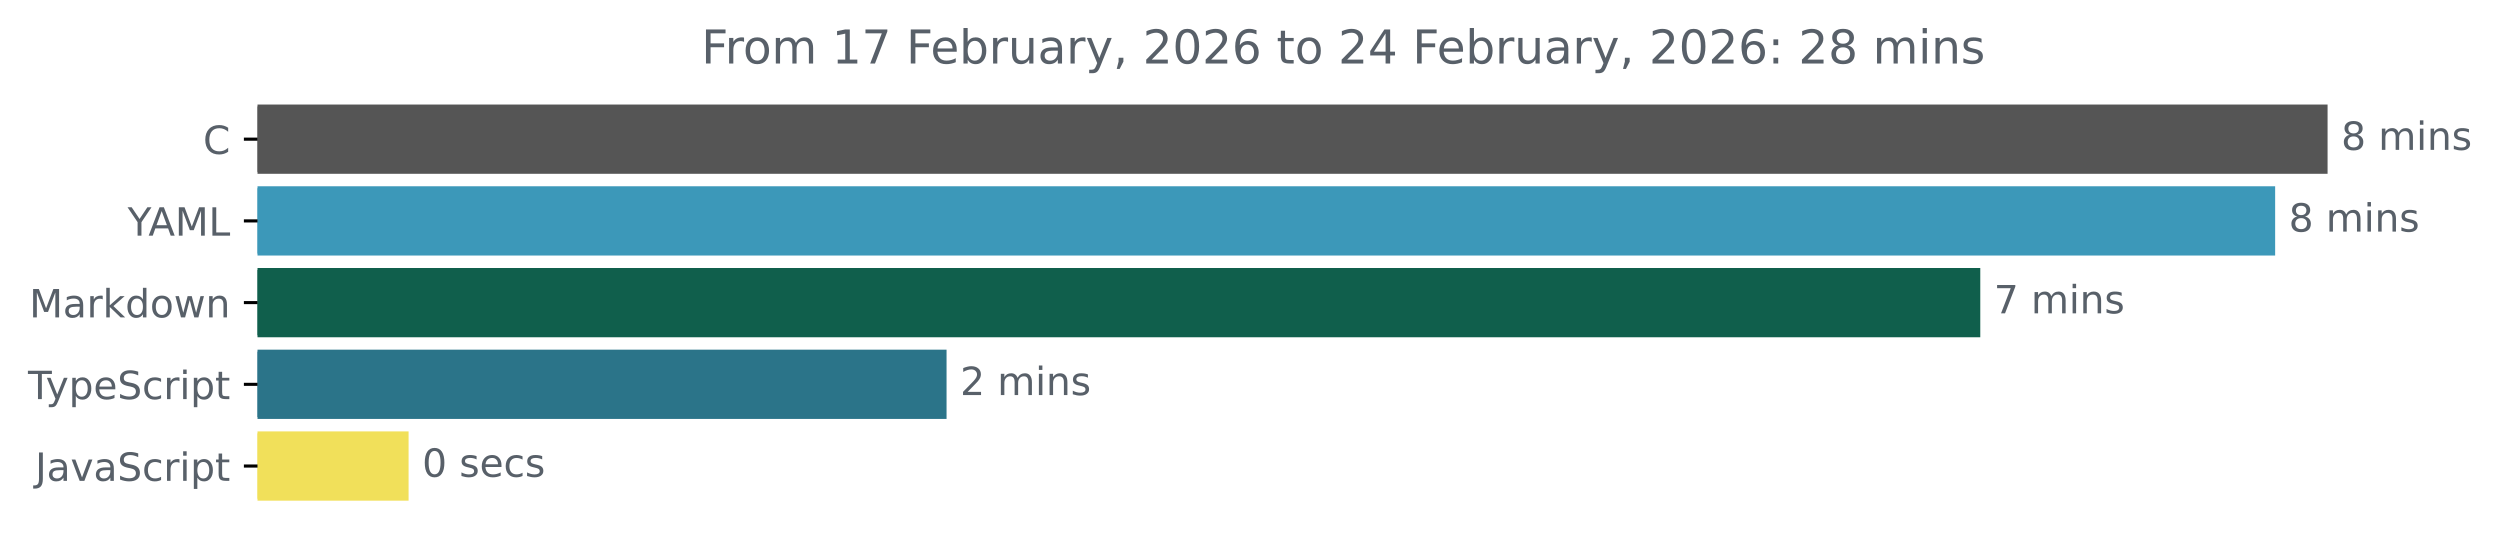
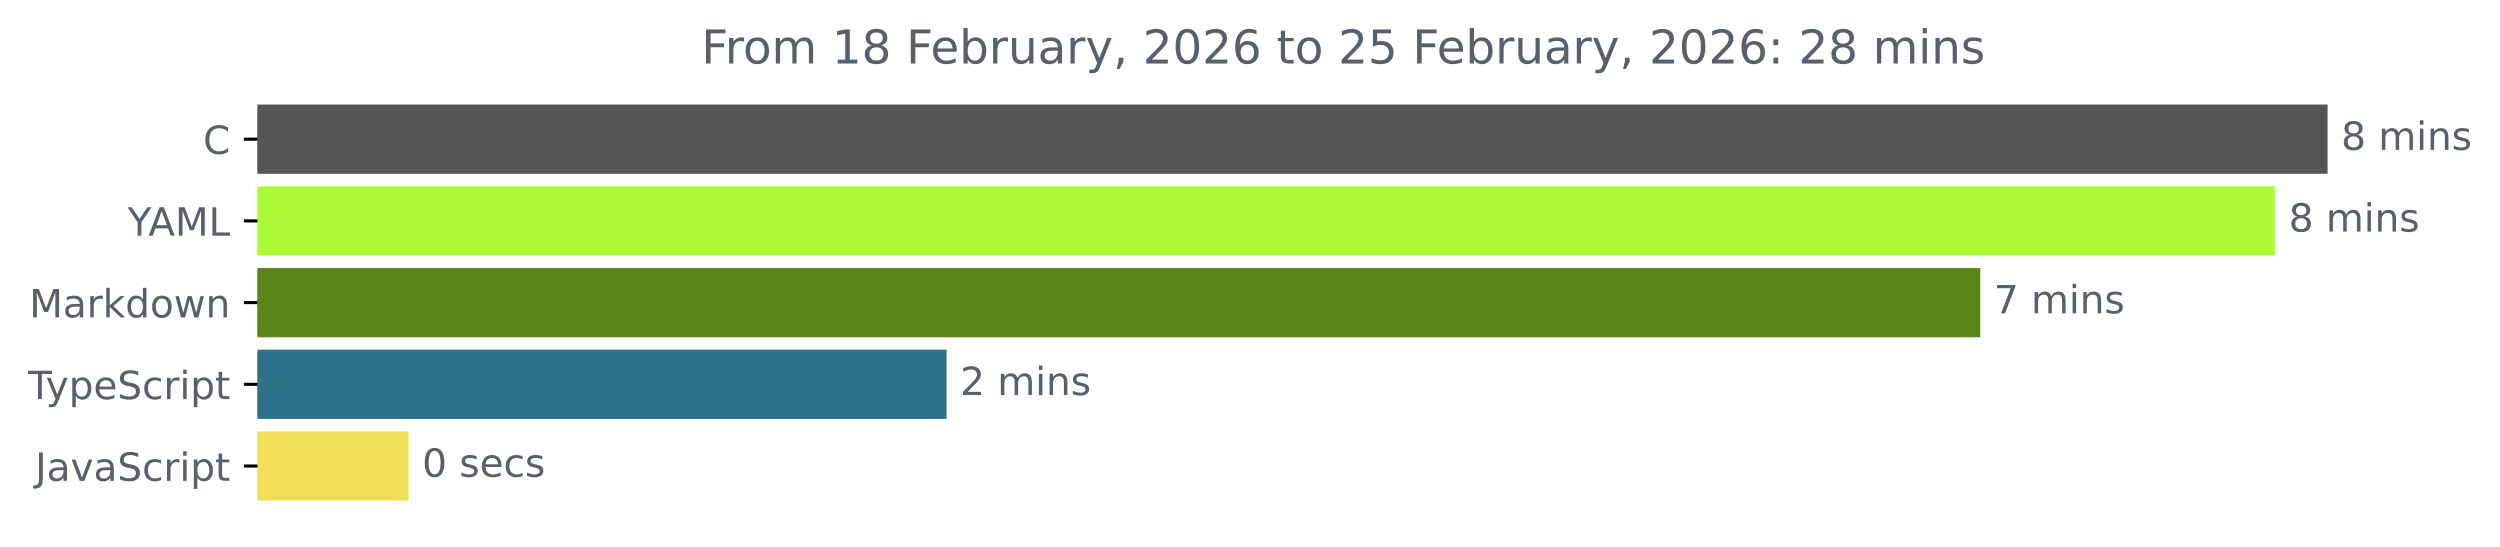
<svg xmlns="http://www.w3.org/2000/svg" xmlns:xlink="http://www.w3.org/1999/xlink" width="642.405pt" height="140.398pt" viewBox="0 0 642.405 140.398" version="1.1">
  <defs>
    <style type="text/css">*{stroke-linejoin: round; stroke-linecap: butt}</style>
  </defs>
  <g id="figure_1">
    <g id="patch_1">
      <path d="M -0 140.398  L 642.405 140.398  L 642.405 0  L -0 0  L -0 140.398  z " style="fill: none" />
    </g>
    <g id="axes_1">
      <g id="patch_2">
-         <path d="M 66.17 27.358  L 597.599 27.358  L 597.599 44.158  L 66.17 44.158  z " clip-path="url(#p63e7f66f48)" style="fill: #555555; stroke: #555555; stroke-linejoin: miter" />
+         <path d="M 66.17 27.358  L 597.599 27.358  L 597.599 44.158  L 66.17 44.158  z " clip-path="url(#p9096055d14)" style="fill: #555555; stroke: #555555; stroke-linejoin: miter" />
      </g>
      <g id="patch_3">
-         <path d="M 66.17 48.358  L 584.125 48.358  L 584.125 65.158  L 66.17 65.158  z " clip-path="url(#p63e7f66f48)" style="fill: #3c98b9; stroke: #3c98b9; stroke-linejoin: miter" />
+         <path d="M 66.17 48.358  L 584.125 48.358  L 584.125 65.158  L 66.17 65.158  z " clip-path="url(#p9096055d14)" style="fill: #acf937; stroke: #acf937; stroke-linejoin: miter" />
      </g>
      <g id="patch_4">
-         <path d="M 66.17 69.358  L 508.357 69.358  L 508.357 86.158  L 66.17 86.158  z " clip-path="url(#p63e7f66f48)" style="fill: #105f4c; stroke: #105f4c; stroke-linejoin: miter" />
+         <path d="M 66.17 69.358  L 508.357 69.358  L 508.357 86.158  L 66.17 86.158  z " clip-path="url(#p9096055d14)" style="fill: #5a8518; stroke: #5a8518; stroke-linejoin: miter" />
      </g>
      <g id="patch_5">
-         <path d="M 66.17 90.358  L 242.73 90.358  L 242.73 107.158  L 66.17 107.158  z " clip-path="url(#p63e7f66f48)" style="fill: #2b7489; stroke: #2b7489; stroke-linejoin: miter" />
+         <path d="M 66.17 90.358  L 242.73 90.358  L 242.73 107.158  L 66.17 107.158  z " clip-path="url(#p9096055d14)" style="fill: #2b7489; stroke: #2b7489; stroke-linejoin: miter" />
      </g>
      <g id="patch_6">
-         <path d="M 66.17 111.358  L 104.492 111.358  L 104.492 128.158  L 66.17 128.158  z " clip-path="url(#p63e7f66f48)" style="fill: #f1e05a; stroke: #f1e05a; stroke-linejoin: miter" />
+         <path d="M 66.17 111.358  L 104.492 111.358  L 104.492 128.158  L 66.17 128.158  z " clip-path="url(#p9096055d14)" style="fill: #f1e05a; stroke: #f1e05a; stroke-linejoin: miter" />
      </g>
      <g id="matplotlib.axis_1" />
      <g id="matplotlib.axis_2">
        <g id="ytick_1">
          <g id="line2d_1">
            <defs>
-               <path id="m40a177b791" d="M 0 0  L -3.5 0  " style="stroke: #000000; stroke-width: 0.8" />
+               <path id="mbc2d1333ef" d="M 0 0  L -3.5 0  " style="stroke: #000000; stroke-width: 0.8" />
            </defs>
            <g>
-               <use xlink:href="#m40a177b791" x="66.17" y="35.758" style="stroke: #000000; stroke-width: 0.8" />
+               <use xlink:href="#mbc2d1333ef" x="66.17" y="35.758" style="stroke: #000000; stroke-width: 0.8" />
            </g>
          </g>
          <g id="text_1">
            <g style="fill: #586069" transform="translate(52.1875 39.55734) scale(0.1 -0.1)">
              <defs>
                <path id="DejaVuSans-43" d="M 4122 4306  L 4122 3641  Q 3803 3938 3442 4084  Q 3081 4231 2675 4231  Q 1875 4231 1450 3742  Q 1025 3253 1025 2328  Q 1025 1406 1450 917  Q 1875 428 2675 428  Q 3081 428 3442 575  Q 3803 722 4122 1019  L 4122 359  Q 3791 134 3420 21  Q 3050 -91 2638 -91  Q 1578 -91 968 557  Q 359 1206 359 2328  Q 359 3453 968 4101  Q 1578 4750 2638 4750  Q 3056 4750 3426 4639  Q 3797 4528 4122 4306  z " transform="scale(0.015625)" />
              </defs>
              <use xlink:href="#DejaVuSans-43" />
            </g>
          </g>
        </g>
        <g id="ytick_2">
          <g id="line2d_2">
            <g>
-               <use xlink:href="#m40a177b791" x="66.17" y="56.758" style="stroke: #000000; stroke-width: 0.8" />
+               <use xlink:href="#mbc2d1333ef" x="66.17" y="56.758" style="stroke: #000000; stroke-width: 0.8" />
            </g>
          </g>
          <g id="text_2">
            <g style="fill: #586069" transform="translate(32.79688 60.55734) scale(0.1 -0.1)">
              <defs>
                <path id="DejaVuSans-59" d="M -13 4666  L 666 4666  L 1959 2747  L 3244 4666  L 3922 4666  L 2272 2222  L 2272 0  L 1638 0  L 1638 2222  L -13 4666  z " transform="scale(0.015625)" />
                <path id="DejaVuSans-41" d="M 2188 4044  L 1331 1722  L 3047 1722  L 2188 4044  z M 1831 4666  L 2547 4666  L 4325 0  L 3669 0  L 3244 1197  L 1141 1197  L 716 0  L 50 0  L 1831 4666  z " transform="scale(0.015625)" />
                <path id="DejaVuSans-4d" d="M 628 4666  L 1569 4666  L 2759 1491  L 3956 4666  L 4897 4666  L 4897 0  L 4281 0  L 4281 4097  L 3078 897  L 2444 897  L 1241 4097  L 1241 0  L 628 0  L 628 4666  z " transform="scale(0.015625)" />
                <path id="DejaVuSans-4c" d="M 628 4666  L 1259 4666  L 1259 531  L 3531 531  L 3531 0  L 628 0  L 628 4666  z " transform="scale(0.015625)" />
              </defs>
              <use xlink:href="#DejaVuSans-59" />
              <use xlink:href="#DejaVuSans-41" x="53.334" />
              <use xlink:href="#DejaVuSans-4d" x="121.742" />
              <use xlink:href="#DejaVuSans-4c" x="208.021" />
            </g>
          </g>
        </g>
        <g id="ytick_3">
          <g id="line2d_3">
            <g>
-               <use xlink:href="#m40a177b791" x="66.17" y="77.758" style="stroke: #000000; stroke-width: 0.8" />
+               <use xlink:href="#mbc2d1333ef" x="66.17" y="77.758" style="stroke: #000000; stroke-width: 0.8" />
            </g>
          </g>
          <g id="text_3">
            <g style="fill: #586069" transform="translate(7.529688 81.55734) scale(0.1 -0.1)">
              <defs>
                <path id="DejaVuSans-61" d="M 2194 1759  Q 1497 1759 1228 1600  Q 959 1441 959 1056  Q 959 750 1161 570  Q 1363 391 1709 391  Q 2188 391 2477 730  Q 2766 1069 2766 1631  L 2766 1759  L 2194 1759  z M 3341 1997  L 3341 0  L 2766 0  L 2766 531  Q 2569 213 2275 61  Q 1981 -91 1556 -91  Q 1019 -91 701 211  Q 384 513 384 1019  Q 384 1609 779 1909  Q 1175 2209 1959 2209  L 2766 2209  L 2766 2266  Q 2766 2663 2505 2880  Q 2244 3097 1772 3097  Q 1472 3097 1187 3025  Q 903 2953 641 2809  L 641 3341  Q 956 3463 1253 3523  Q 1550 3584 1831 3584  Q 2591 3584 2966 3190  Q 3341 2797 3341 1997  z " transform="scale(0.015625)" />
                <path id="DejaVuSans-72" d="M 2631 2963  Q 2534 3019 2420 3045  Q 2306 3072 2169 3072  Q 1681 3072 1420 2755  Q 1159 2438 1159 1844  L 1159 0  L 581 0  L 581 3500  L 1159 3500  L 1159 2956  Q 1341 3275 1631 3429  Q 1922 3584 2338 3584  Q 2397 3584 2469 3576  Q 2541 3569 2628 3553  L 2631 2963  z " transform="scale(0.015625)" />
                <path id="DejaVuSans-6b" d="M 581 4863  L 1159 4863  L 1159 1991  L 2875 3500  L 3609 3500  L 1753 1863  L 3688 0  L 2938 0  L 1159 1709  L 1159 0  L 581 0  L 581 4863  z " transform="scale(0.015625)" />
                <path id="DejaVuSans-64" d="M 2906 2969  L 2906 4863  L 3481 4863  L 3481 0  L 2906 0  L 2906 525  Q 2725 213 2448 61  Q 2172 -91 1784 -91  Q 1150 -91 751 415  Q 353 922 353 1747  Q 353 2572 751 3078  Q 1150 3584 1784 3584  Q 2172 3584 2448 3432  Q 2725 3281 2906 2969  z M 947 1747  Q 947 1113 1208 752  Q 1469 391 1925 391  Q 2381 391 2643 752  Q 2906 1113 2906 1747  Q 2906 2381 2643 2742  Q 2381 3103 1925 3103  Q 1469 3103 1208 2742  Q 947 2381 947 1747  z " transform="scale(0.015625)" />
                <path id="DejaVuSans-6f" d="M 1959 3097  Q 1497 3097 1228 2736  Q 959 2375 959 1747  Q 959 1119 1226 758  Q 1494 397 1959 397  Q 2419 397 2687 759  Q 2956 1122 2956 1747  Q 2956 2369 2687 2733  Q 2419 3097 1959 3097  z M 1959 3584  Q 2709 3584 3137 3096  Q 3566 2609 3566 1747  Q 3566 888 3137 398  Q 2709 -91 1959 -91  Q 1206 -91 779 398  Q 353 888 353 1747  Q 353 2609 779 3096  Q 1206 3584 1959 3584  z " transform="scale(0.015625)" />
                <path id="DejaVuSans-77" d="M 269 3500  L 844 3500  L 1563 769  L 2278 3500  L 2956 3500  L 3675 769  L 4391 3500  L 4966 3500  L 4050 0  L 3372 0  L 2619 2869  L 1863 0  L 1184 0  L 269 3500  z " transform="scale(0.015625)" />
                <path id="DejaVuSans-6e" d="M 3513 2113  L 3513 0  L 2938 0  L 2938 2094  Q 2938 2591 2744 2837  Q 2550 3084 2163 3084  Q 1697 3084 1428 2787  Q 1159 2491 1159 1978  L 1159 0  L 581 0  L 581 3500  L 1159 3500  L 1159 2956  Q 1366 3272 1645 3428  Q 1925 3584 2291 3584  Q 2894 3584 3203 3211  Q 3513 2838 3513 2113  z " transform="scale(0.015625)" />
              </defs>
              <use xlink:href="#DejaVuSans-4d" />
              <use xlink:href="#DejaVuSans-61" x="86.279" />
              <use xlink:href="#DejaVuSans-72" x="147.559" />
              <use xlink:href="#DejaVuSans-6b" x="188.672" />
              <use xlink:href="#DejaVuSans-64" x="246.582" />
              <use xlink:href="#DejaVuSans-6f" x="310.059" />
              <use xlink:href="#DejaVuSans-77" x="371.24" />
              <use xlink:href="#DejaVuSans-6e" x="453.027" />
            </g>
          </g>
        </g>
        <g id="ytick_4">
          <g id="line2d_4">
            <g>
-               <use xlink:href="#m40a177b791" x="66.17" y="98.758" style="stroke: #000000; stroke-width: 0.8" />
+               <use xlink:href="#mbc2d1333ef" x="66.17" y="98.758" style="stroke: #000000; stroke-width: 0.8" />
            </g>
          </g>
          <g id="text_4">
            <g style="fill: #586069" transform="translate(7.2 102.5573) scale(0.1 -0.1)">
              <defs>
                <path id="DejaVuSans-54" d="M -19 4666  L 3928 4666  L 3928 4134  L 2272 4134  L 2272 0  L 1638 0  L 1638 4134  L -19 4134  L -19 4666  z " transform="scale(0.015625)" />
                <path id="DejaVuSans-79" d="M 2059 -325  Q 1816 -950 1584 -1140  Q 1353 -1331 966 -1331  L 506 -1331  L 506 -850  L 844 -850  Q 1081 -850 1212 -737  Q 1344 -625 1503 -206  L 1606 56  L 191 3500  L 800 3500  L 1894 763  L 2988 3500  L 3597 3500  L 2059 -325  z " transform="scale(0.015625)" />
                <path id="DejaVuSans-70" d="M 1159 525  L 1159 -1331  L 581 -1331  L 581 3500  L 1159 3500  L 1159 2969  Q 1341 3281 1617 3432  Q 1894 3584 2278 3584  Q 2916 3584 3314 3078  Q 3713 2572 3713 1747  Q 3713 922 3314 415  Q 2916 -91 2278 -91  Q 1894 -91 1617 61  Q 1341 213 1159 525  z M 3116 1747  Q 3116 2381 2855 2742  Q 2594 3103 2138 3103  Q 1681 3103 1420 2742  Q 1159 2381 1159 1747  Q 1159 1113 1420 752  Q 1681 391 2138 391  Q 2594 391 2855 752  Q 3116 1113 3116 1747  z " transform="scale(0.015625)" />
                <path id="DejaVuSans-65" d="M 3597 1894  L 3597 1613  L 953 1613  Q 991 1019 1311 708  Q 1631 397 2203 397  Q 2534 397 2845 478  Q 3156 559 3463 722  L 3463 178  Q 3153 47 2828 -22  Q 2503 -91 2169 -91  Q 1331 -91 842 396  Q 353 884 353 1716  Q 353 2575 817 3079  Q 1281 3584 2069 3584  Q 2775 3584 3186 3129  Q 3597 2675 3597 1894  z M 3022 2063  Q 3016 2534 2758 2815  Q 2500 3097 2075 3097  Q 1594 3097 1305 2825  Q 1016 2553 972 2059  L 3022 2063  z " transform="scale(0.015625)" />
                <path id="DejaVuSans-53" d="M 3425 4513  L 3425 3897  Q 3066 4069 2747 4153  Q 2428 4238 2131 4238  Q 1616 4238 1336 4038  Q 1056 3838 1056 3469  Q 1056 3159 1242 3001  Q 1428 2844 1947 2747  L 2328 2669  Q 3034 2534 3370 2195  Q 3706 1856 3706 1288  Q 3706 609 3251 259  Q 2797 -91 1919 -91  Q 1588 -91 1214 -16  Q 841 59 441 206  L 441 856  Q 825 641 1194 531  Q 1563 422 1919 422  Q 2459 422 2753 634  Q 3047 847 3047 1241  Q 3047 1584 2836 1778  Q 2625 1972 2144 2069  L 1759 2144  Q 1053 2284 737 2584  Q 422 2884 422 3419  Q 422 4038 858 4394  Q 1294 4750 2059 4750  Q 2388 4750 2728 4690  Q 3069 4631 3425 4513  z " transform="scale(0.015625)" />
                <path id="DejaVuSans-63" d="M 3122 3366  L 3122 2828  Q 2878 2963 2633 3030  Q 2388 3097 2138 3097  Q 1578 3097 1268 2742  Q 959 2388 959 1747  Q 959 1106 1268 751  Q 1578 397 2138 397  Q 2388 397 2633 464  Q 2878 531 3122 666  L 3122 134  Q 2881 22 2623 -34  Q 2366 -91 2075 -91  Q 1284 -91 818 406  Q 353 903 353 1747  Q 353 2603 823 3093  Q 1294 3584 2113 3584  Q 2378 3584 2631 3529  Q 2884 3475 3122 3366  z " transform="scale(0.015625)" />
                <path id="DejaVuSans-69" d="M 603 3500  L 1178 3500  L 1178 0  L 603 0  L 603 3500  z M 603 4863  L 1178 4863  L 1178 4134  L 603 4134  L 603 4863  z " transform="scale(0.015625)" />
                <path id="DejaVuSans-74" d="M 1172 4494  L 1172 3500  L 2356 3500  L 2356 3053  L 1172 3053  L 1172 1153  Q 1172 725 1289 603  Q 1406 481 1766 481  L 2356 481  L 2356 0  L 1766 0  Q 1100 0 847 248  Q 594 497 594 1153  L 594 3053  L 172 3053  L 172 3500  L 594 3500  L 594 4494  L 1172 4494  z " transform="scale(0.015625)" />
              </defs>
              <use xlink:href="#DejaVuSans-54" />
              <use xlink:href="#DejaVuSans-79" x="45.459" />
              <use xlink:href="#DejaVuSans-70" x="104.639" />
              <use xlink:href="#DejaVuSans-65" x="168.115" />
              <use xlink:href="#DejaVuSans-53" x="229.639" />
              <use xlink:href="#DejaVuSans-63" x="293.115" />
              <use xlink:href="#DejaVuSans-72" x="348.096" />
              <use xlink:href="#DejaVuSans-69" x="389.209" />
              <use xlink:href="#DejaVuSans-70" x="416.992" />
              <use xlink:href="#DejaVuSans-74" x="480.469" />
            </g>
          </g>
        </g>
        <g id="ytick_5">
          <g id="line2d_5">
            <g>
-               <use xlink:href="#m40a177b791" x="66.17" y="119.758" style="stroke: #000000; stroke-width: 0.8" />
+               <use xlink:href="#mbc2d1333ef" x="66.17" y="119.758" style="stroke: #000000; stroke-width: 0.8" />
            </g>
          </g>
          <g id="text_5">
            <g style="fill: #586069" transform="translate(9.040625 123.5573) scale(0.1 -0.1)">
              <defs>
                <path id="DejaVuSans-4a" d="M 628 4666  L 1259 4666  L 1259 325  Q 1259 -519 939 -900  Q 619 -1281 -91 -1281  L -331 -1281  L -331 -750  L -134 -750  Q 284 -750 456 -515  Q 628 -281 628 325  L 628 4666  z " transform="scale(0.015625)" />
                <path id="DejaVuSans-76" d="M 191 3500  L 800 3500  L 1894 563  L 2988 3500  L 3597 3500  L 2284 0  L 1503 0  L 191 3500  z " transform="scale(0.015625)" />
              </defs>
              <use xlink:href="#DejaVuSans-4a" />
              <use xlink:href="#DejaVuSans-61" x="29.492" />
              <use xlink:href="#DejaVuSans-76" x="90.771" />
              <use xlink:href="#DejaVuSans-61" x="149.951" />
              <use xlink:href="#DejaVuSans-53" x="211.23" />
              <use xlink:href="#DejaVuSans-63" x="274.707" />
              <use xlink:href="#DejaVuSans-72" x="329.688" />
              <use xlink:href="#DejaVuSans-69" x="370.801" />
              <use xlink:href="#DejaVuSans-70" x="398.584" />
              <use xlink:href="#DejaVuSans-74" x="462.061" />
            </g>
          </g>
        </g>
      </g>
      <g id="text_6">
        <g style="fill: #586069" transform="translate(601.5989 38.5175) scale(0.1 -0.1)">
          <defs>
            <path id="DejaVuSans-38" d="M 2034 2216  Q 1584 2216 1326 1975  Q 1069 1734 1069 1313  Q 1069 891 1326 650  Q 1584 409 2034 409  Q 2484 409 2743 651  Q 3003 894 3003 1313  Q 3003 1734 2745 1975  Q 2488 2216 2034 2216  z M 1403 2484  Q 997 2584 770 2862  Q 544 3141 544 3541  Q 544 4100 942 4425  Q 1341 4750 2034 4750  Q 2731 4750 3128 4425  Q 3525 4100 3525 3541  Q 3525 3141 3298 2862  Q 3072 2584 2669 2484  Q 3125 2378 3379 2068  Q 3634 1759 3634 1313  Q 3634 634 3220 271  Q 2806 -91 2034 -91  Q 1263 -91 848 271  Q 434 634 434 1313  Q 434 1759 690 2068  Q 947 2378 1403 2484  z M 1172 3481  Q 1172 3119 1398 2916  Q 1625 2713 2034 2713  Q 2441 2713 2670 2916  Q 2900 3119 2900 3481  Q 2900 3844 2670 4047  Q 2441 4250 2034 4250  Q 1625 4250 1398 4047  Q 1172 3844 1172 3481  z " transform="scale(0.015625)" />
            <path id="DejaVuSans-20" transform="scale(0.015625)" />
            <path id="DejaVuSans-6d" d="M 3328 2828  Q 3544 3216 3844 3400  Q 4144 3584 4550 3584  Q 5097 3584 5394 3201  Q 5691 2819 5691 2113  L 5691 0  L 5113 0  L 5113 2094  Q 5113 2597 4934 2840  Q 4756 3084 4391 3084  Q 3944 3084 3684 2787  Q 3425 2491 3425 1978  L 3425 0  L 2847 0  L 2847 2094  Q 2847 2600 2669 2842  Q 2491 3084 2119 3084  Q 1678 3084 1418 2786  Q 1159 2488 1159 1978  L 1159 0  L 581 0  L 581 3500  L 1159 3500  L 1159 2956  Q 1356 3278 1631 3431  Q 1906 3584 2284 3584  Q 2666 3584 2933 3390  Q 3200 3197 3328 2828  z " transform="scale(0.015625)" />
            <path id="DejaVuSans-73" d="M 2834 3397  L 2834 2853  Q 2591 2978 2328 3040  Q 2066 3103 1784 3103  Q 1356 3103 1142 2972  Q 928 2841 928 2578  Q 928 2378 1081 2264  Q 1234 2150 1697 2047  L 1894 2003  Q 2506 1872 2764 1633  Q 3022 1394 3022 966  Q 3022 478 2636 193  Q 2250 -91 1575 -91  Q 1294 -91 989 -36  Q 684 19 347 128  L 347 722  Q 666 556 975 473  Q 1284 391 1588 391  Q 1994 391 2212 530  Q 2431 669 2431 922  Q 2431 1156 2273 1281  Q 2116 1406 1581 1522  L 1381 1569  Q 847 1681 609 1914  Q 372 2147 372 2553  Q 372 3047 722 3315  Q 1072 3584 1716 3584  Q 2034 3584 2315 3537  Q 2597 3491 2834 3397  z " transform="scale(0.015625)" />
          </defs>
          <use xlink:href="#DejaVuSans-38" />
          <use xlink:href="#DejaVuSans-20" x="63.623" />
          <use xlink:href="#DejaVuSans-6d" x="95.41" />
          <use xlink:href="#DejaVuSans-69" x="192.822" />
          <use xlink:href="#DejaVuSans-6e" x="220.605" />
          <use xlink:href="#DejaVuSans-73" x="283.984" />
        </g>
      </g>
      <g id="text_7">
        <g style="fill: #586069" transform="translate(588.1251 59.5175) scale(0.1 -0.1)">
          <use xlink:href="#DejaVuSans-38" />
          <use xlink:href="#DejaVuSans-20" x="63.623" />
          <use xlink:href="#DejaVuSans-6d" x="95.41" />
          <use xlink:href="#DejaVuSans-69" x="192.822" />
          <use xlink:href="#DejaVuSans-6e" x="220.605" />
          <use xlink:href="#DejaVuSans-73" x="283.984" />
        </g>
      </g>
      <g id="text_8">
        <g style="fill: #586069" transform="translate(512.3567 80.5175) scale(0.1 -0.1)">
          <defs>
            <path id="DejaVuSans-37" d="M 525 4666  L 3525 4666  L 3525 4397  L 1831 0  L 1172 0  L 2766 4134  L 525 4134  L 525 4666  z " transform="scale(0.015625)" />
          </defs>
          <use xlink:href="#DejaVuSans-37" />
          <use xlink:href="#DejaVuSans-20" x="63.623" />
          <use xlink:href="#DejaVuSans-6d" x="95.41" />
          <use xlink:href="#DejaVuSans-69" x="192.822" />
          <use xlink:href="#DejaVuSans-6e" x="220.605" />
          <use xlink:href="#DejaVuSans-73" x="283.984" />
        </g>
      </g>
      <g id="text_9">
        <g style="fill: #586069" transform="translate(246.7299 101.5175) scale(0.1 -0.1)">
          <defs>
            <path id="DejaVuSans-32" d="M 1228 531  L 3431 531  L 3431 0  L 469 0  L 469 531  Q 828 903 1448 1529  Q 2069 2156 2228 2338  Q 2531 2678 2651 2914  Q 2772 3150 2772 3378  Q 2772 3750 2511 3984  Q 2250 4219 1831 4219  Q 1534 4219 1204 4116  Q 875 4013 500 3803  L 500 4441  Q 881 4594 1212 4672  Q 1544 4750 1819 4750  Q 2544 4750 2975 4387  Q 3406 4025 3406 3419  Q 3406 3131 3298 2873  Q 3191 2616 2906 2266  Q 2828 2175 2409 1742  Q 1991 1309 1228 531  z " transform="scale(0.015625)" />
          </defs>
          <use xlink:href="#DejaVuSans-32" />
          <use xlink:href="#DejaVuSans-20" x="63.623" />
          <use xlink:href="#DejaVuSans-6d" x="95.41" />
          <use xlink:href="#DejaVuSans-69" x="192.822" />
          <use xlink:href="#DejaVuSans-6e" x="220.605" />
          <use xlink:href="#DejaVuSans-73" x="283.984" />
        </g>
      </g>
      <g id="text_10">
        <g style="fill: #586069" transform="translate(108.492 122.5175) scale(0.1 -0.1)">
          <defs>
            <path id="DejaVuSans-30" d="M 2034 4250  Q 1547 4250 1301 3770  Q 1056 3291 1056 2328  Q 1056 1369 1301 889  Q 1547 409 2034 409  Q 2525 409 2770 889  Q 3016 1369 3016 2328  Q 3016 3291 2770 3770  Q 2525 4250 2034 4250  z M 2034 4750  Q 2819 4750 3233 4129  Q 3647 3509 3647 2328  Q 3647 1150 3233 529  Q 2819 -91 2034 -91  Q 1250 -91 836 529  Q 422 1150 422 2328  Q 422 3509 836 4129  Q 1250 4750 2034 4750  z " transform="scale(0.015625)" />
          </defs>
          <use xlink:href="#DejaVuSans-30" />
          <use xlink:href="#DejaVuSans-20" x="63.623" />
          <use xlink:href="#DejaVuSans-73" x="95.41" />
          <use xlink:href="#DejaVuSans-65" x="147.51" />
          <use xlink:href="#DejaVuSans-63" x="209.033" />
          <use xlink:href="#DejaVuSans-73" x="264.014" />
        </g>
      </g>
      <g id="text_11">
        <g style="fill: #586069" transform="translate(180.2312 16.31812) scale(0.12 -0.12)">
          <defs>
            <path id="DejaVuSans-46" d="M 628 4666  L 3309 4666  L 3309 4134  L 1259 4134  L 1259 2759  L 3109 2759  L 3109 2228  L 1259 2228  L 1259 0  L 628 0  L 628 4666  z " transform="scale(0.015625)" />
            <path id="DejaVuSans-31" d="M 794 531  L 1825 531  L 1825 4091  L 703 3866  L 703 4441  L 1819 4666  L 2450 4666  L 2450 531  L 3481 531  L 3481 0  L 794 0  L 794 531  z " transform="scale(0.015625)" />
            <path id="DejaVuSans-62" d="M 3116 1747  Q 3116 2381 2855 2742  Q 2594 3103 2138 3103  Q 1681 3103 1420 2742  Q 1159 2381 1159 1747  Q 1159 1113 1420 752  Q 1681 391 2138 391  Q 2594 391 2855 752  Q 3116 1113 3116 1747  z M 1159 2969  Q 1341 3281 1617 3432  Q 1894 3584 2278 3584  Q 2916 3584 3314 3078  Q 3713 2572 3713 1747  Q 3713 922 3314 415  Q 2916 -91 2278 -91  Q 1894 -91 1617 61  Q 1341 213 1159 525  L 1159 0  L 581 0  L 581 4863  L 1159 4863  L 1159 2969  z " transform="scale(0.015625)" />
            <path id="DejaVuSans-75" d="M 544 1381  L 544 3500  L 1119 3500  L 1119 1403  Q 1119 906 1312 657  Q 1506 409 1894 409  Q 2359 409 2629 706  Q 2900 1003 2900 1516  L 2900 3500  L 3475 3500  L 3475 0  L 2900 0  L 2900 538  Q 2691 219 2414 64  Q 2138 -91 1772 -91  Q 1169 -91 856 284  Q 544 659 544 1381  z M 1991 3584  L 1991 3584  z " transform="scale(0.015625)" />
            <path id="DejaVuSans-2c" d="M 750 794  L 1409 794  L 1409 256  L 897 -744  L 494 -744  L 750 256  L 750 794  z " transform="scale(0.015625)" />
            <path id="DejaVuSans-36" d="M 2113 2584  Q 1688 2584 1439 2293  Q 1191 2003 1191 1497  Q 1191 994 1439 701  Q 1688 409 2113 409  Q 2538 409 2786 701  Q 3034 994 3034 1497  Q 3034 2003 2786 2293  Q 2538 2584 2113 2584  z M 3366 4563  L 3366 3988  Q 3128 4100 2886 4159  Q 2644 4219 2406 4219  Q 1781 4219 1451 3797  Q 1122 3375 1075 2522  Q 1259 2794 1537 2939  Q 1816 3084 2150 3084  Q 2853 3084 3261 2657  Q 3669 2231 3669 1497  Q 3669 778 3244 343  Q 2819 -91 2113 -91  Q 1303 -91 875 529  Q 447 1150 447 2328  Q 447 3434 972 4092  Q 1497 4750 2381 4750  Q 2619 4750 2861 4703  Q 3103 4656 3366 4563  z " transform="scale(0.015625)" />
-             <path id="DejaVuSans-34" d="M 2419 4116  L 825 1625  L 2419 1625  L 2419 4116  z M 2253 4666  L 3047 4666  L 3047 1625  L 3713 1625  L 3713 1100  L 3047 1100  L 3047 0  L 2419 0  L 2419 1100  L 313 1100  L 313 1709  L 2253 4666  z " transform="scale(0.015625)" />
+             <path id="DejaVuSans-35" d="M 691 4666  L 3169 4666  L 3169 4134  L 1269 4134  L 1269 2991  Q 1406 3038 1543 3061  Q 1681 3084 1819 3084  Q 2600 3084 3056 2656  Q 3513 2228 3513 1497  Q 3513 744 3044 326  Q 2575 -91 1722 -91  Q 1428 -91 1123 -41  Q 819 9 494 109  L 494 744  Q 775 591 1075 516  Q 1375 441 1709 441  Q 2250 441 2565 725  Q 2881 1009 2881 1497  Q 2881 1984 2565 2268  Q 2250 2553 1709 2553  Q 1456 2553 1204 2497  Q 953 2441 691 2322  L 691 4666  z " transform="scale(0.015625)" />
            <path id="DejaVuSans-3a" d="M 750 794  L 1409 794  L 1409 0  L 750 0  L 750 794  z M 750 3309  L 1409 3309  L 1409 2516  L 750 2516  L 750 3309  z " transform="scale(0.015625)" />
          </defs>
          <use xlink:href="#DejaVuSans-46" />
          <use xlink:href="#DejaVuSans-72" x="50.27" />
          <use xlink:href="#DejaVuSans-6f" x="89.133" />
          <use xlink:href="#DejaVuSans-6d" x="150.314" />
          <use xlink:href="#DejaVuSans-20" x="247.727" />
          <use xlink:href="#DejaVuSans-31" x="279.514" />
-           <use xlink:href="#DejaVuSans-37" x="343.137" />
+           <use xlink:href="#DejaVuSans-38" x="343.137" />
          <use xlink:href="#DejaVuSans-20" x="406.76" />
          <use xlink:href="#DejaVuSans-46" x="438.547" />
          <use xlink:href="#DejaVuSans-65" x="490.566" />
          <use xlink:href="#DejaVuSans-62" x="552.09" />
          <use xlink:href="#DejaVuSans-72" x="615.566" />
          <use xlink:href="#DejaVuSans-75" x="656.68" />
          <use xlink:href="#DejaVuSans-61" x="720.059" />
          <use xlink:href="#DejaVuSans-72" x="781.338" />
          <use xlink:href="#DejaVuSans-79" x="822.451" />
          <use xlink:href="#DejaVuSans-2c" x="881.631" />
          <use xlink:href="#DejaVuSans-20" x="913.418" />
          <use xlink:href="#DejaVuSans-32" x="945.205" />
          <use xlink:href="#DejaVuSans-30" x="1008.828" />
          <use xlink:href="#DejaVuSans-32" x="1072.451" />
          <use xlink:href="#DejaVuSans-36" x="1136.074" />
          <use xlink:href="#DejaVuSans-20" x="1199.697" />
          <use xlink:href="#DejaVuSans-74" x="1231.484" />
          <use xlink:href="#DejaVuSans-6f" x="1270.693" />
          <use xlink:href="#DejaVuSans-20" x="1331.875" />
          <use xlink:href="#DejaVuSans-32" x="1363.662" />
-           <use xlink:href="#DejaVuSans-34" x="1427.285" />
+           <use xlink:href="#DejaVuSans-35" x="1427.285" />
          <use xlink:href="#DejaVuSans-20" x="1490.908" />
          <use xlink:href="#DejaVuSans-46" x="1522.695" />
          <use xlink:href="#DejaVuSans-65" x="1574.715" />
          <use xlink:href="#DejaVuSans-62" x="1636.238" />
          <use xlink:href="#DejaVuSans-72" x="1699.715" />
          <use xlink:href="#DejaVuSans-75" x="1740.828" />
          <use xlink:href="#DejaVuSans-61" x="1804.207" />
          <use xlink:href="#DejaVuSans-72" x="1865.486" />
          <use xlink:href="#DejaVuSans-79" x="1906.6" />
          <use xlink:href="#DejaVuSans-2c" x="1965.779" />
          <use xlink:href="#DejaVuSans-20" x="1997.566" />
          <use xlink:href="#DejaVuSans-32" x="2029.354" />
          <use xlink:href="#DejaVuSans-30" x="2092.977" />
          <use xlink:href="#DejaVuSans-32" x="2156.6" />
          <use xlink:href="#DejaVuSans-36" x="2220.223" />
          <use xlink:href="#DejaVuSans-3a" x="2283.846" />
          <use xlink:href="#DejaVuSans-20" x="2317.537" />
          <use xlink:href="#DejaVuSans-32" x="2349.324" />
          <use xlink:href="#DejaVuSans-38" x="2412.947" />
          <use xlink:href="#DejaVuSans-20" x="2476.57" />
          <use xlink:href="#DejaVuSans-6d" x="2508.357" />
          <use xlink:href="#DejaVuSans-69" x="2605.77" />
          <use xlink:href="#DejaVuSans-6e" x="2633.553" />
          <use xlink:href="#DejaVuSans-73" x="2696.932" />
        </g>
      </g>
    </g>
  </g>
  <defs>
-     <clipPath id="p63e7f66f48">
+     <clipPath id="p9096055d14">
      <rect x="66.17" y="22.318" width="558" height="110.88" />
    </clipPath>
  </defs>
</svg>
